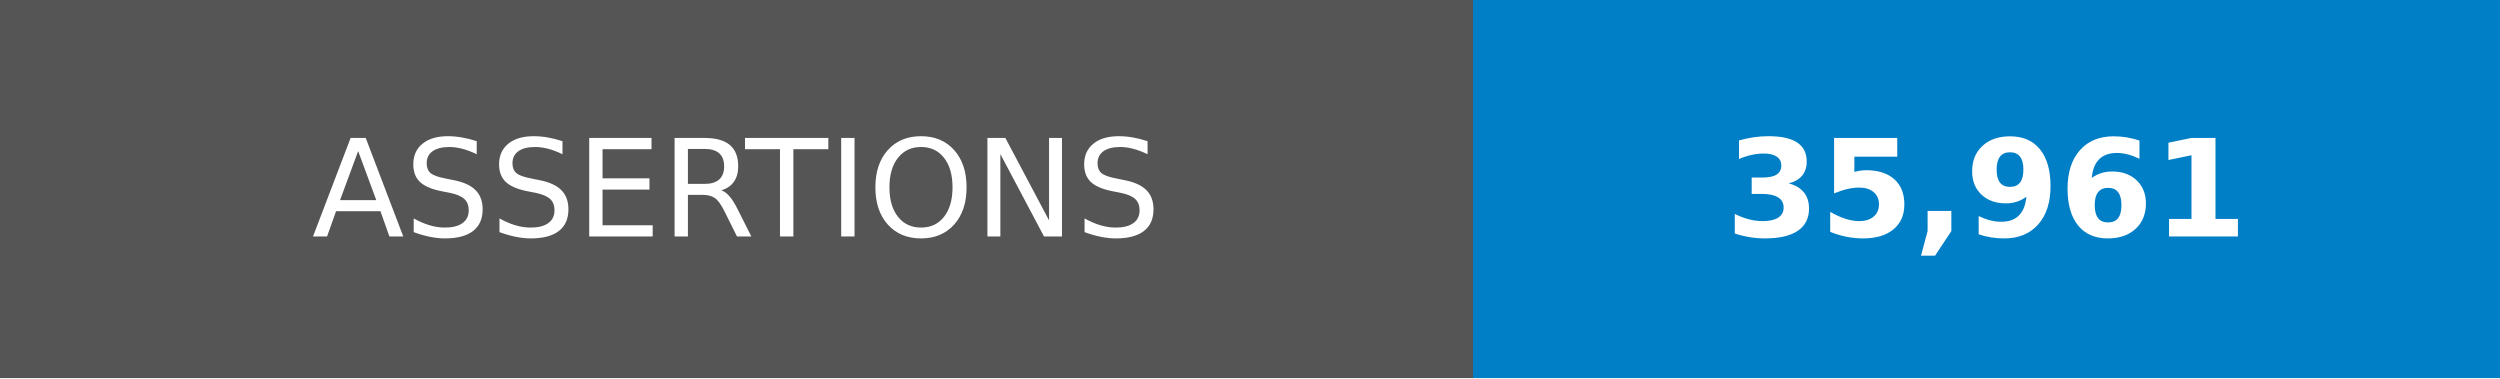
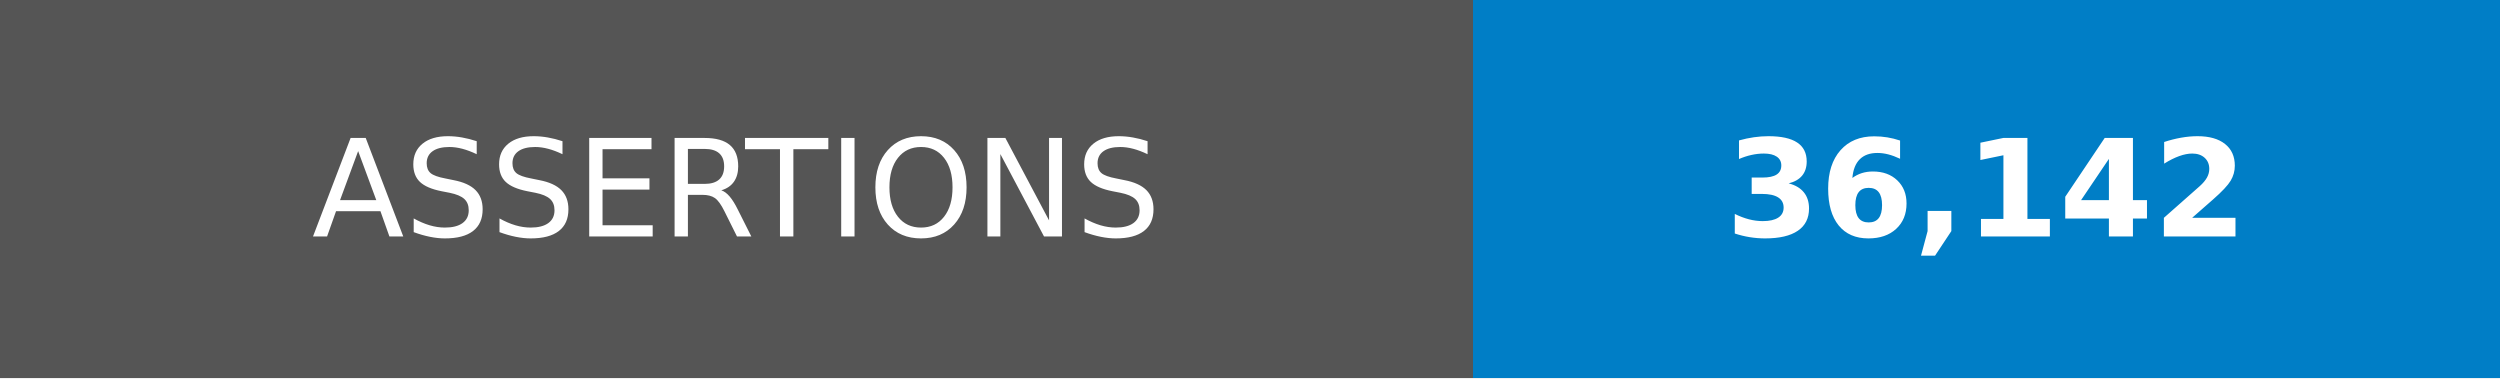
- <svg xmlns="http://www.w3.org/2000/svg" width="185" height="28" role="img" aria-label="ASSERTIONS: 35,961">
+ <svg xmlns="http://www.w3.org/2000/svg" width="185" height="28" role="img" aria-label="ASSERTIONS: 36,142">
  <g shape-rendering="crispEdges">
    <rect width="109" height="28" fill="#555" />
    <rect x="109" width="76" height="28" fill="#007ec6" />
  </g>
  <g fill="#fff" text-anchor="middle" font-family="Verdana,Geneva,DejaVu Sans,sans-serif" text-rendering="geometricPrecision" font-size="100">
    <text transform="scale(.1)" x="545" y="175">ASSERTIONS</text>
-     <text transform="scale(.1)" x="1470" y="175" font-weight="bold">35,961</text>
+     <text transform="scale(.1)" x="1470" y="175" font-weight="bold">36,142</text>
  </g>
</svg>
